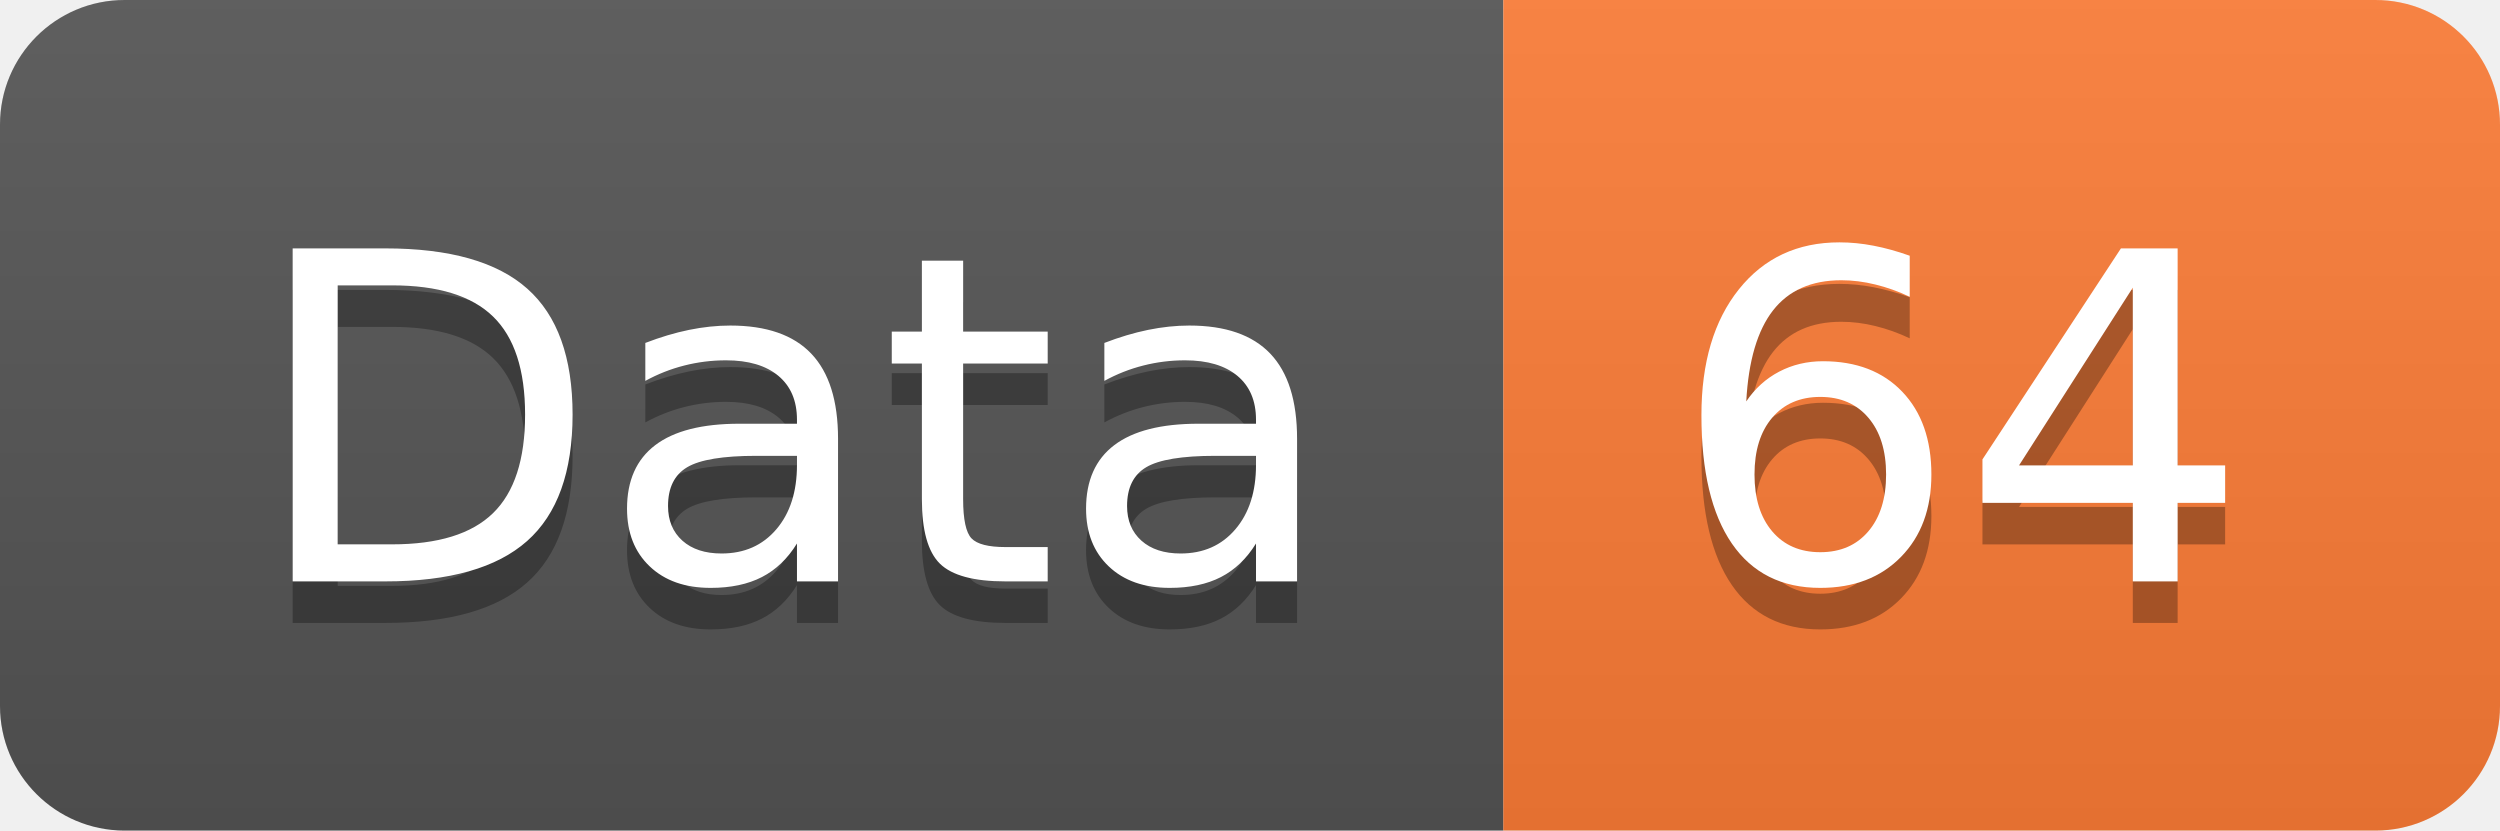
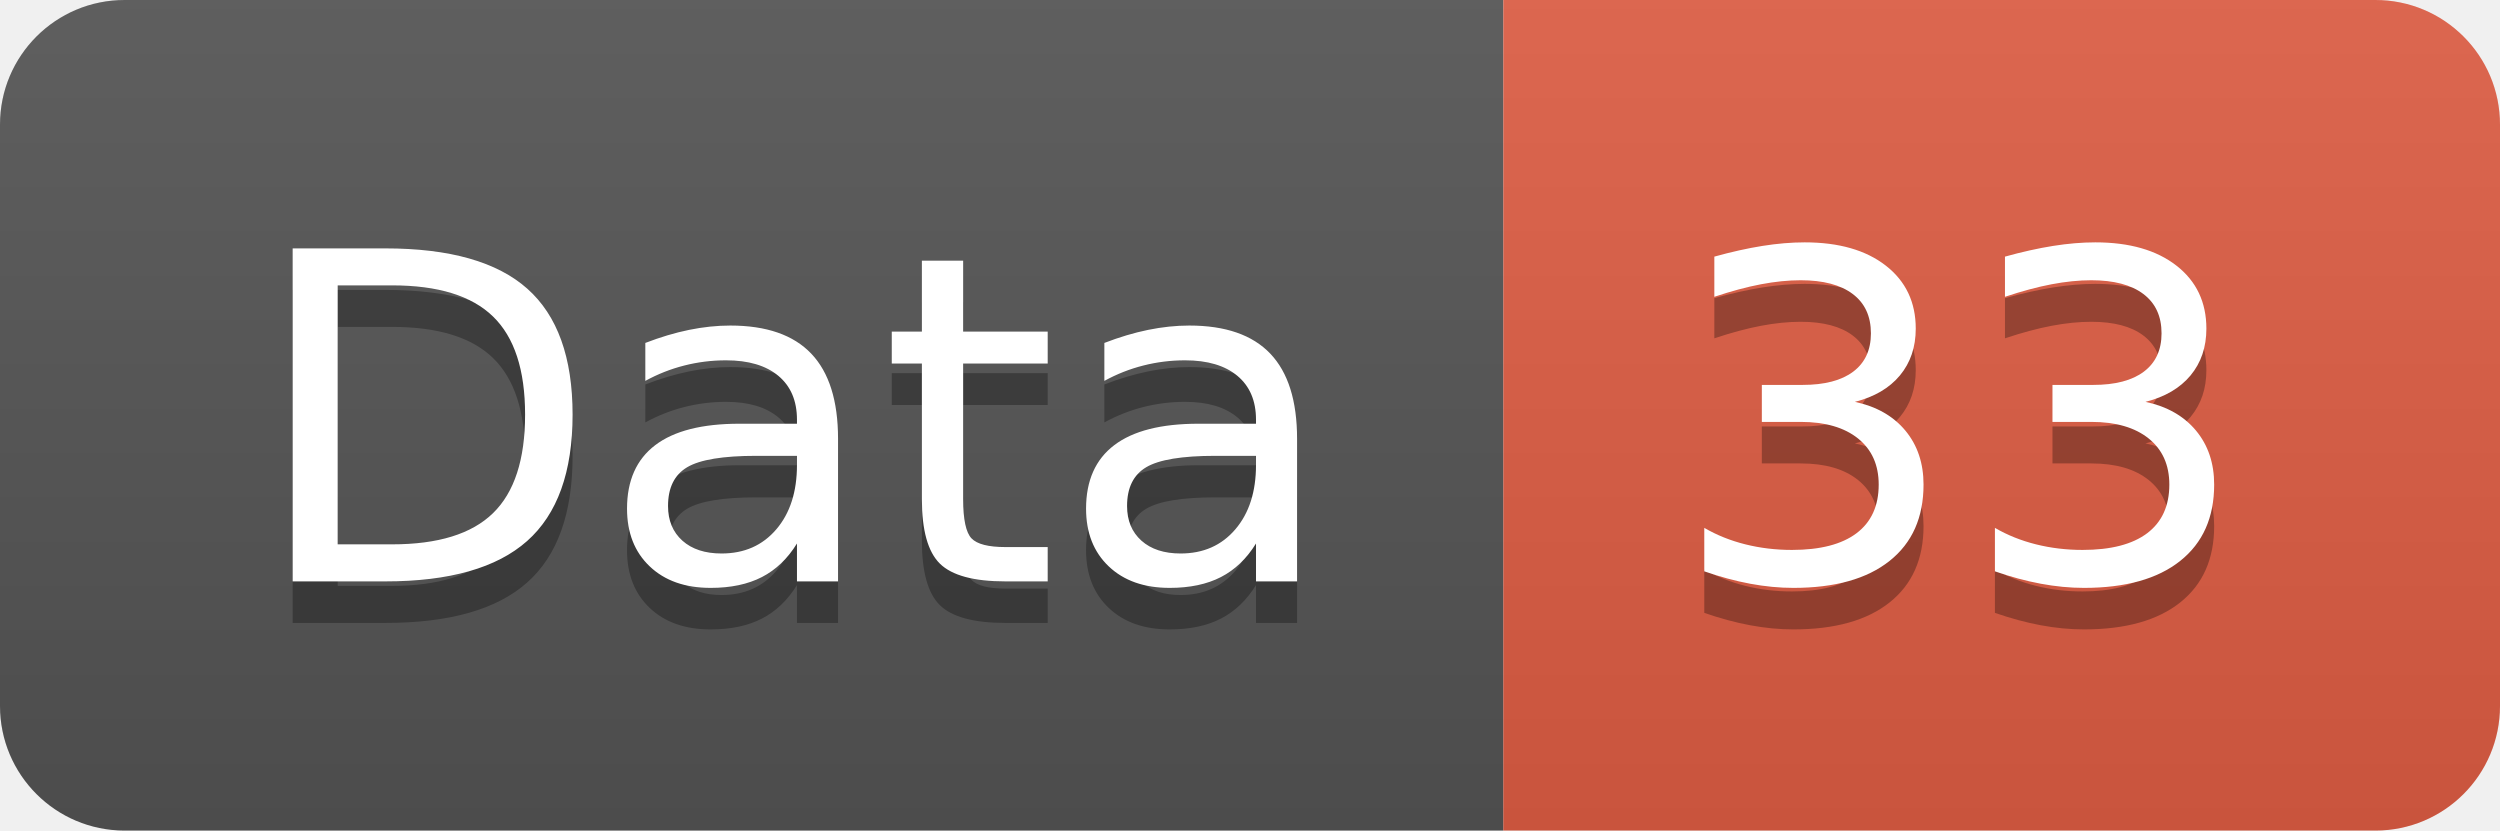
<svg xmlns="http://www.w3.org/2000/svg" width="60.2" height="20">
  <linearGradient id="smooth" x2="0" y2="100%">
    <stop offset="0" stop-color="#bbb" stop-opacity=".1" />
    <stop offset="1" stop-opacity=".1" />
  </linearGradient>
  <clipPath id="round">
    <rect width="60.2" height="20" rx="3" fill="#fff" />
  </clipPath>
  <g clip-path="url(#round)">
    <rect width="36.2" height="20" fill="#555" />
-     <rect x="36.2" width="24.0" height="20" fill="#fe7d37" />
+     <rect x="36.2" width="24.0" height="20" fill="#e05d44" />
    <rect width="60.2" height="20" fill="url(#smooth)" />
  </g>
  <g fill="#fff" text-anchor="middle" font-family="DejaVu Sans,Verdana,Geneva,sans-serif" font-size="110">
    <text x="191.0" y="150" fill="#010101" fill-opacity=".3" transform="scale(0.1)" textLength="262.0" lengthAdjust="spacing">Data</text>
    <text x="191.0" y="140" transform="scale(0.1)" textLength="262.0" lengthAdjust="spacing">Data</text>
-     <text x="472.0" y="150" fill="#010101" fill-opacity=".3" transform="scale(0.1)" textLength="140.0" lengthAdjust="spacing">64</text>
-     <text x="472.0" y="140" transform="scale(0.1)" textLength="140.0" lengthAdjust="spacing">64</text>
+     <text x="472.0" y="150" fill="#010101" fill-opacity=".3" transform="scale(0.1)" textLength="140.0" lengthAdjust="spacing">33</text>
+     <text x="472.0" y="140" transform="scale(0.1)" textLength="140.0" lengthAdjust="spacing">33</text>
  </g>
</svg>
